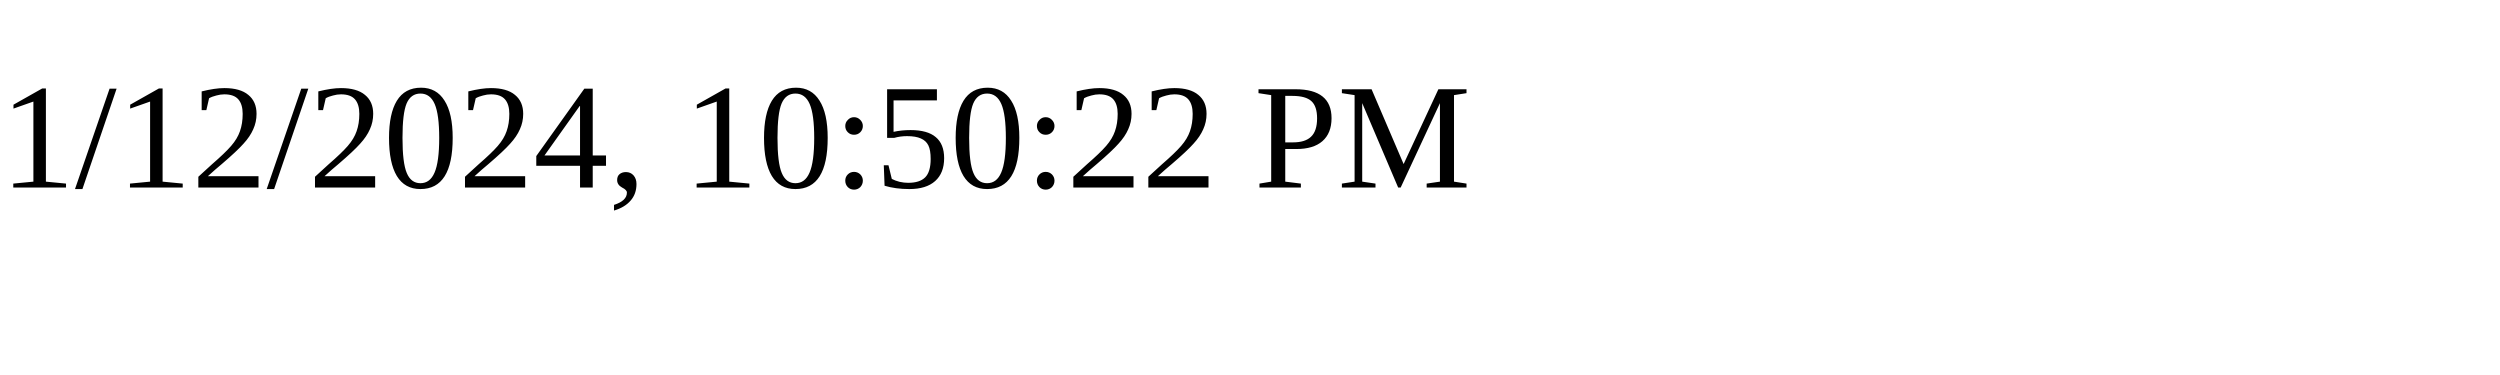
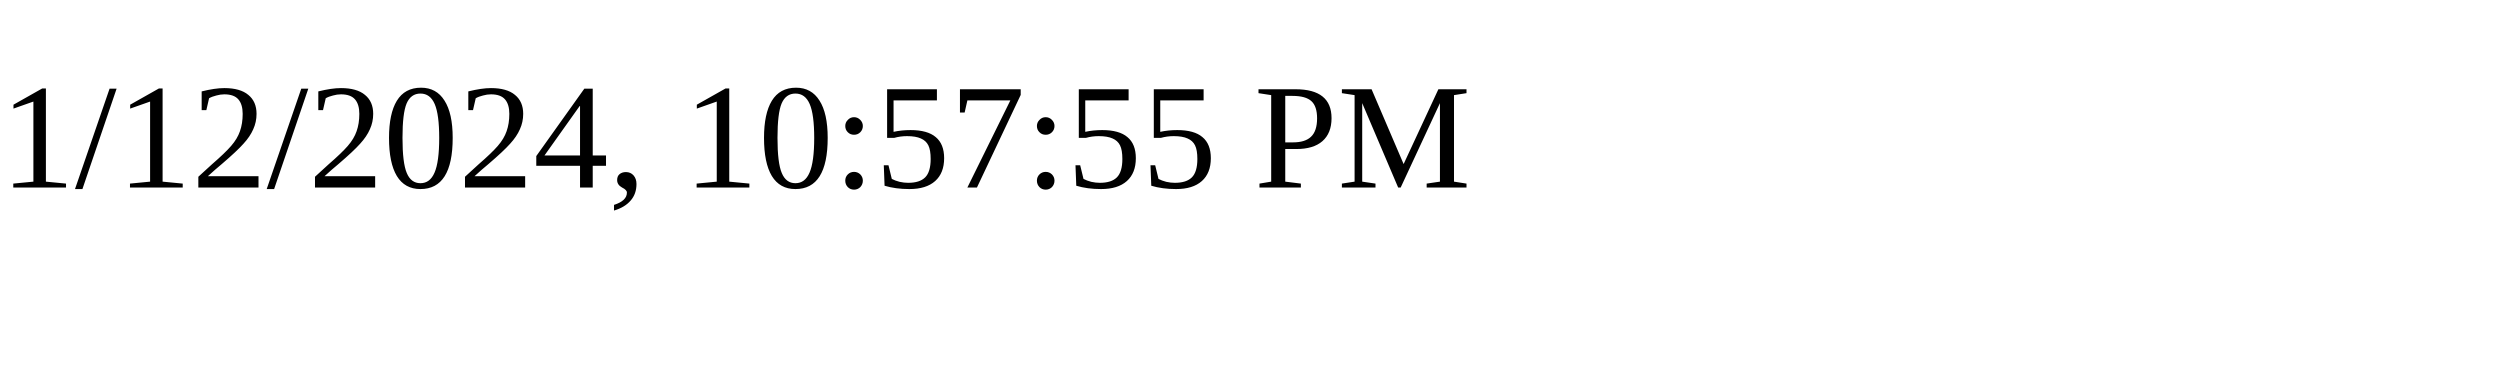
<svg xmlns="http://www.w3.org/2000/svg" height="30" width="200">
-   <text x="0" y="15">1/12/2024, 10:50:22 PM</text>
+   <text x="0" y="15">1/12/2024, 10:57:55 PM</text>
</svg>
